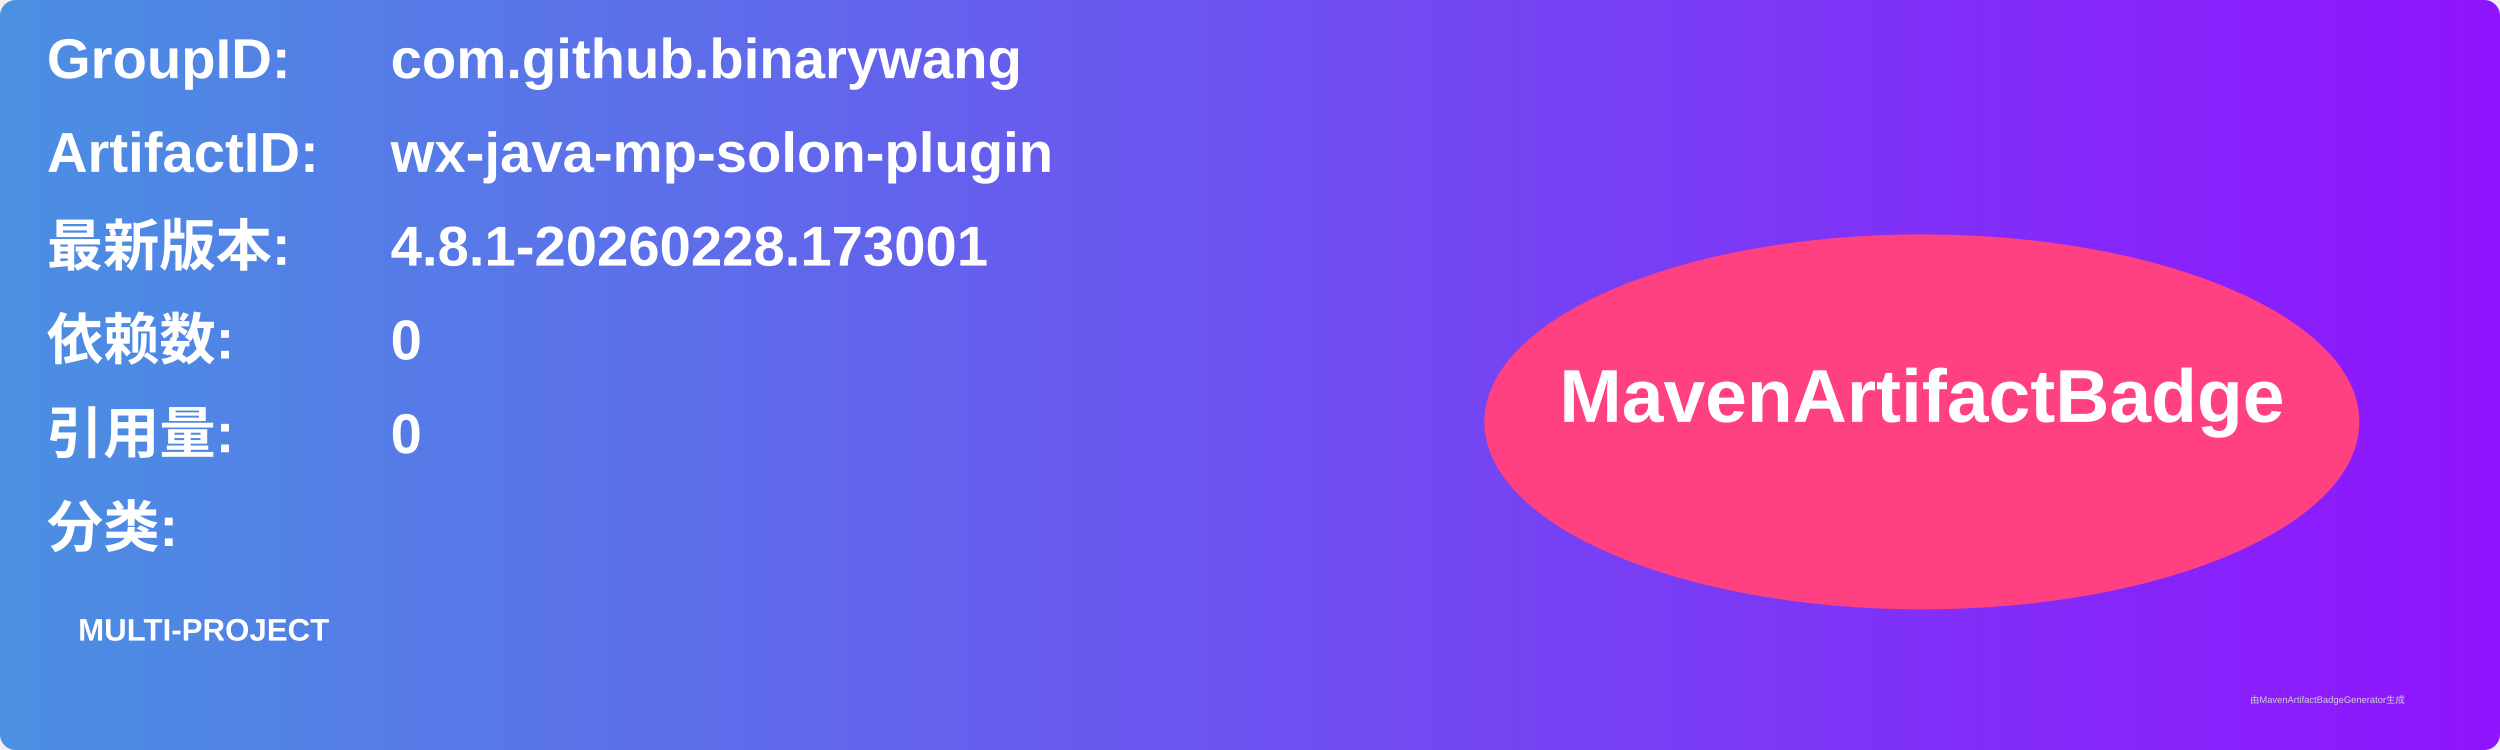
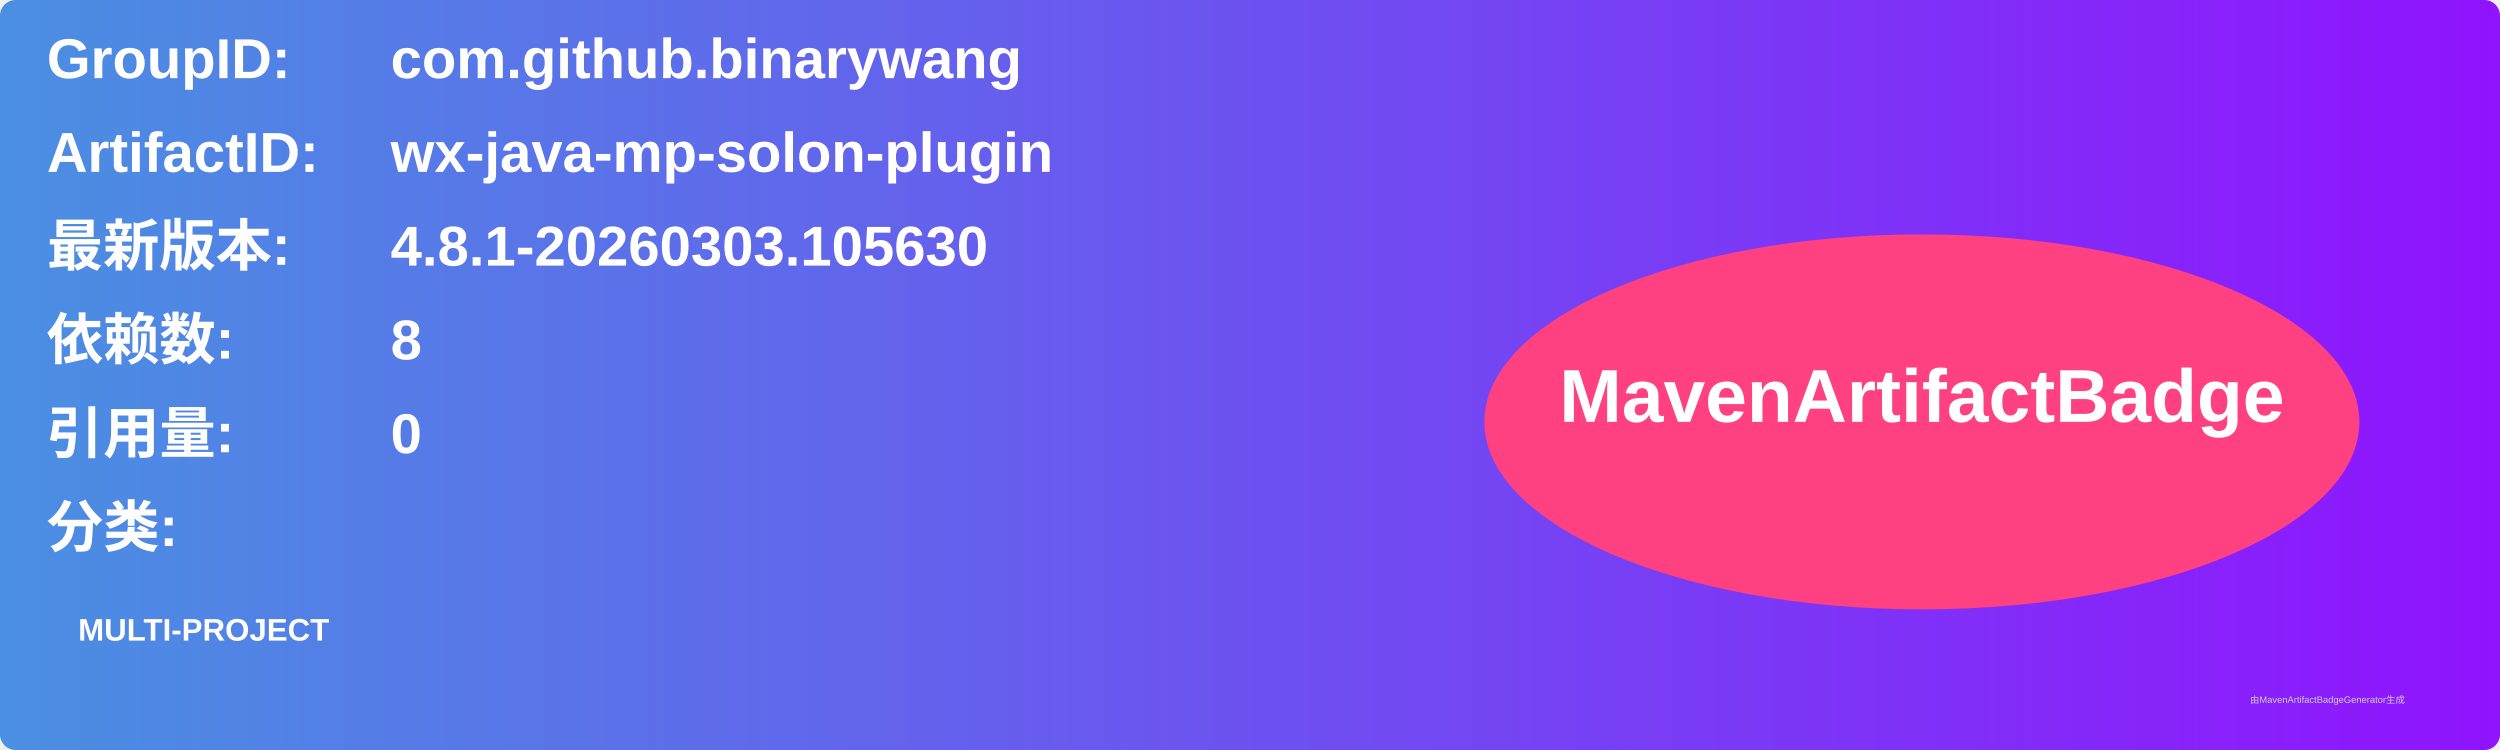
<svg xmlns="http://www.w3.org/2000/svg" width="800" height="240" viewBox="0 0 800 240">
  <linearGradient id="grad" x1="0%" y1="0%" x2="100%" y2="0%">
    <stop offset="0%" stop-color="#4a90e2" />
    <stop offset="100%" stop-color="#9013fe" />
  </linearGradient>
  <rect width="100%" height="100%" rx="5" ry="5" fill="url(#grad)" />
  <g transform="translate(15, 15)">
    <text x="0" y="10" font-family="Arial" font-size="18" fill="white" font-weight="bold" width="260">GroupID:</text>
    <text x="110" y="10" font-family="Arial" font-size="18" fill="white" font-weight="bold" width="460">com.github.binarywang</text>
    <text x="0" y="40" font-family="Arial" font-size="18" fill="white" font-weight="bold" width="260">ArtifactID:</text>
    <text x="110" y="40" font-family="Arial" font-size="18" fill="white" font-weight="bold" width="460">wx-java-mp-solon-plugin</text>
    <text x="0" y="70" font-family="Arial" font-size="18" fill="white" font-weight="bold">最新版本:</text>
    <text x="110" y="70" font-family="Arial" font-size="18" fill="white" font-weight="bold">
-       <tspan font-weight="bold">4.8.1-20260228.173001</tspan>
+       <tspan font-weight="bold">4.8.1-20260303.105630</tspan>
    </text>
    <text x="0" y="100" font-family="Arial" font-size="18" fill="white" font-weight="bold">依赖数: </text>
    <text x="110" y="100" font-family="Arial" font-size="18" fill="white">
-       <tspan font-weight="bold">0</tspan>
+       <tspan font-weight="bold">8</tspan>
    </text>
    <text x="0" y="130" font-family="Arial" font-size="18" fill="white" font-weight="bold">引用量: </text>
    <text x="110" y="130" font-family="Arial" font-size="18" fill="white">
      <tspan font-weight="bold">0</tspan>
    </text>
    <text x="0" y="160" font-family="Arial" font-size="18" fill="white" font-weight="bold">分类:</text>
    <text x="10" y="190" font-family="Arial" font-size="10" fill="white">
      <tspan font-weight="bold">MULTI-PROJECT</tspan>
    </text>
    <ellipse cx="600" cy="120" rx="140" ry="60" fill="#ff4081" />
    <text x="600" y="120" text-anchor="middle" font-family="Arial" font-size="24" fill="white" font-weight="bold">MavenArtifactBadge</text>
  </g>
  <text x="720" y="225" font-family="Arial" font-size="3" fill="#d0d0d0">由MavenArtifactBadgeGenerator生成</text>
</svg>
